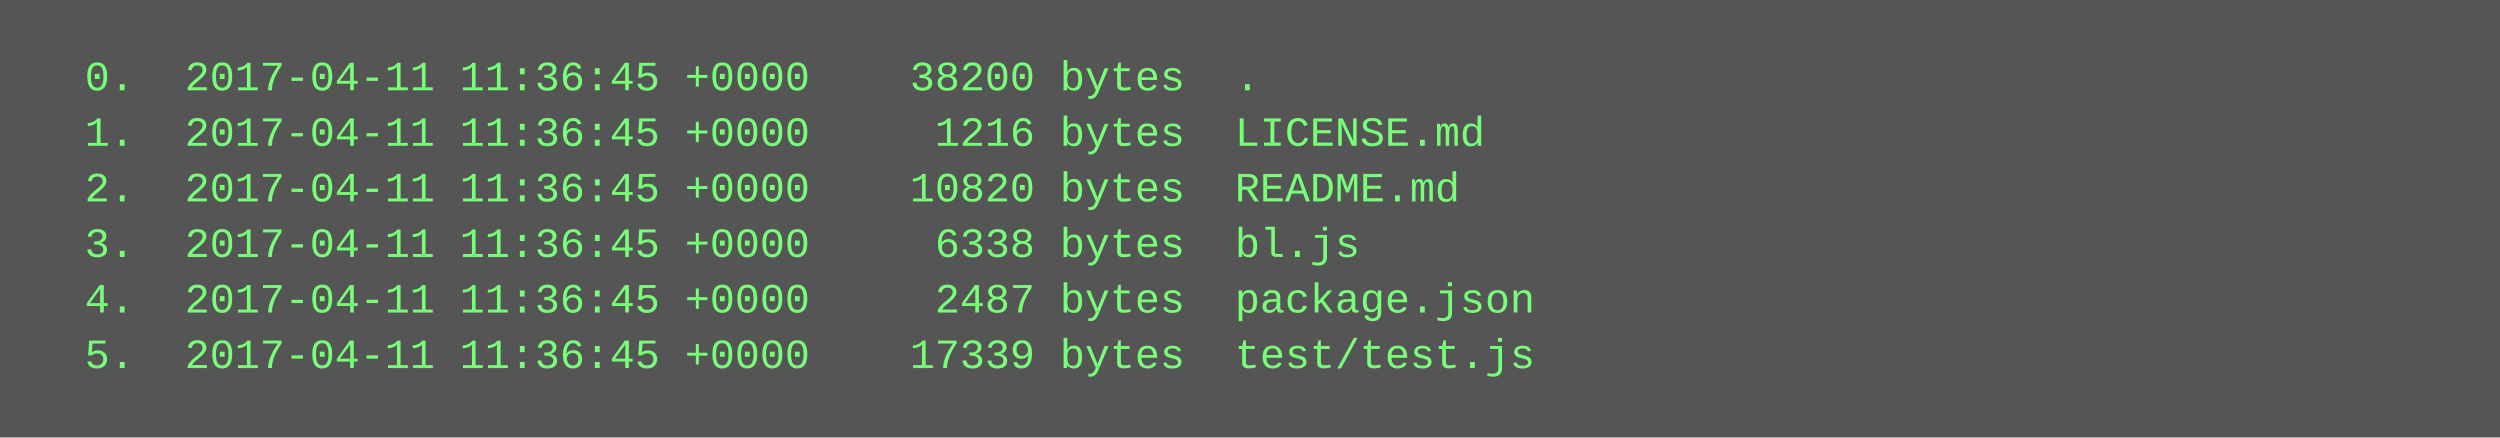
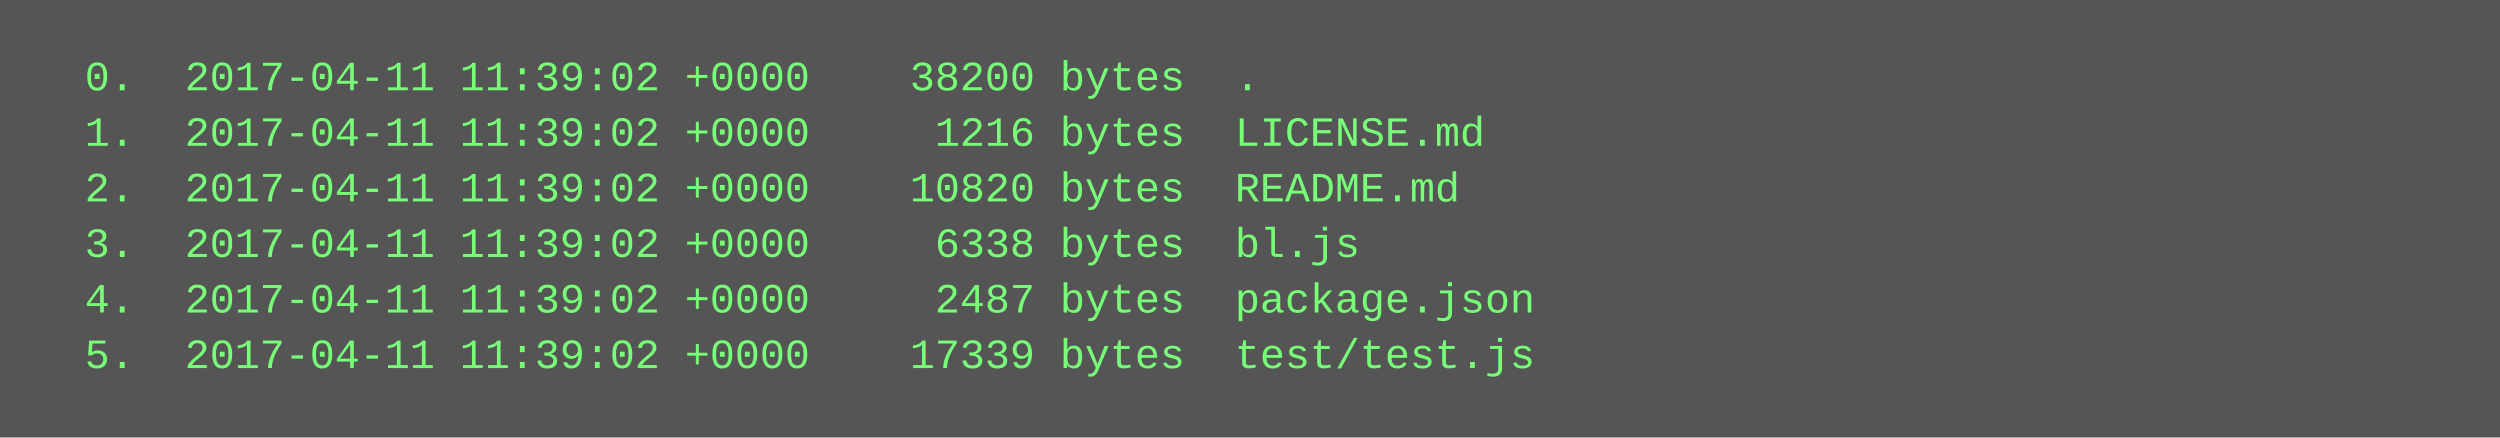
<svg xmlns="http://www.w3.org/2000/svg" height="126" width="720">
  <rect height="126" fill="#555" width="720" />
  <text fill="#7f7" font-family="Courier New" font-size="12" xml:space="preserve">
-     <tspan x="10" y="26">  0.  2017-04-11 11:36:45 +0000    38200 bytes  .</tspan>
-     <tspan x="10" y="42">  1.  2017-04-11 11:36:45 +0000     1216 bytes  LICENSE.md</tspan>
-     <tspan x="10" y="58">  2.  2017-04-11 11:36:45 +0000    10820 bytes  README.md</tspan>
-     <tspan x="10" y="74">  3.  2017-04-11 11:36:45 +0000     6338 bytes  bl.js</tspan>
-     <tspan x="10" y="90">  4.  2017-04-11 11:36:45 +0000     2487 bytes  package.json</tspan>
-     <tspan x="10" y="106">  5.  2017-04-11 11:36:45 +0000    17339 bytes  test/test.js</tspan>
+     <tspan x="10" y="26">  0.  2017-04-11 11:39:02 +0000    38200 bytes  .</tspan>
+     <tspan x="10" y="42">  1.  2017-04-11 11:39:02 +0000     1216 bytes  LICENSE.md</tspan>
+     <tspan x="10" y="58">  2.  2017-04-11 11:39:02 +0000    10820 bytes  README.md</tspan>
+     <tspan x="10" y="74">  3.  2017-04-11 11:39:02 +0000     6338 bytes  bl.js</tspan>
+     <tspan x="10" y="90">  4.  2017-04-11 11:39:02 +0000     2487 bytes  package.json</tspan>
+     <tspan x="10" y="106">  5.  2017-04-11 11:39:02 +0000    17339 bytes  test/test.js</tspan>
  </text>
</svg>
